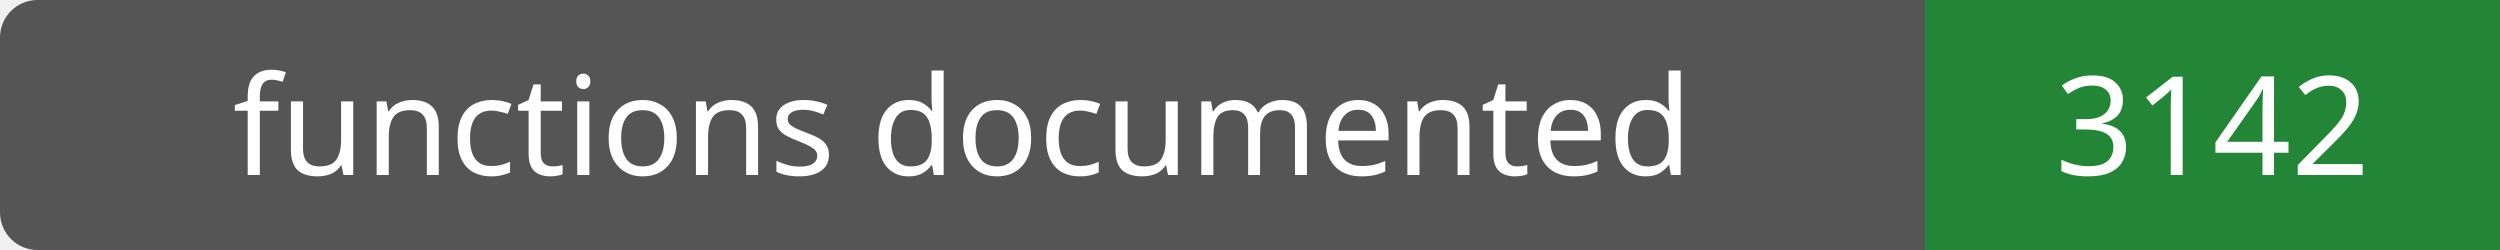
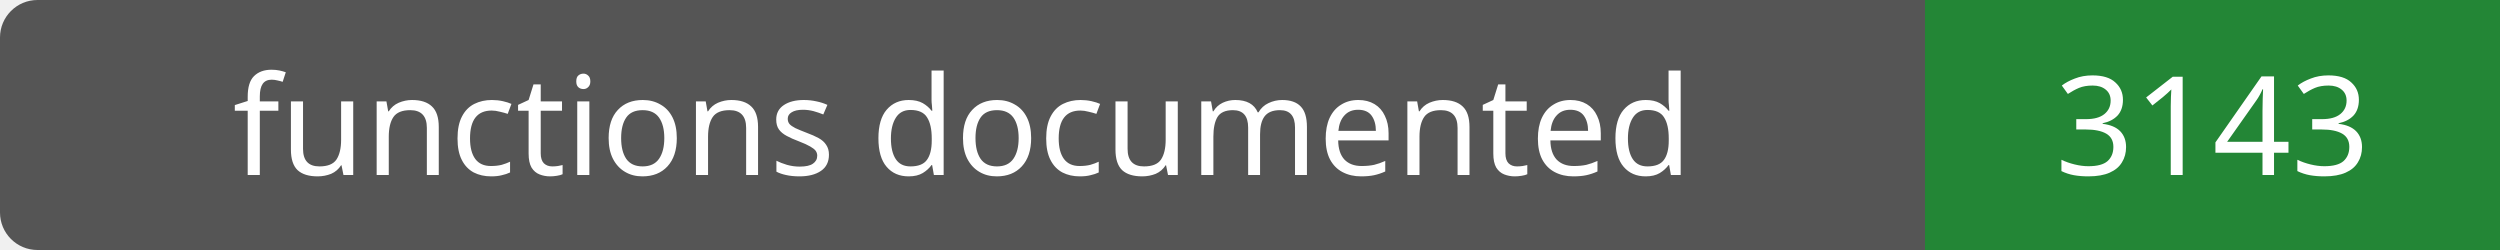
- <svg xmlns="http://www.w3.org/2000/svg" width="200" height="20" role="img" aria-label="functions documented: 3142">
+ <svg xmlns="http://www.w3.org/2000/svg" width="200" height="20" role="img" aria-label="functions documented: 3143">
  <rect width="200" height="20" rx="3" fill="#555" />
  <path fill="#238636" d="M154 0h46v20H154z" />
  <g fill="#fff" text-anchor="middle" font-family="Verdana,sans-serif" font-size="11">
    <text x="77.0" y="14">functions documented</text>
-     <text x="177.0" y="14">3142</text>
+     <text x="177.0" y="14">3143</text>
  </g>
</svg>
